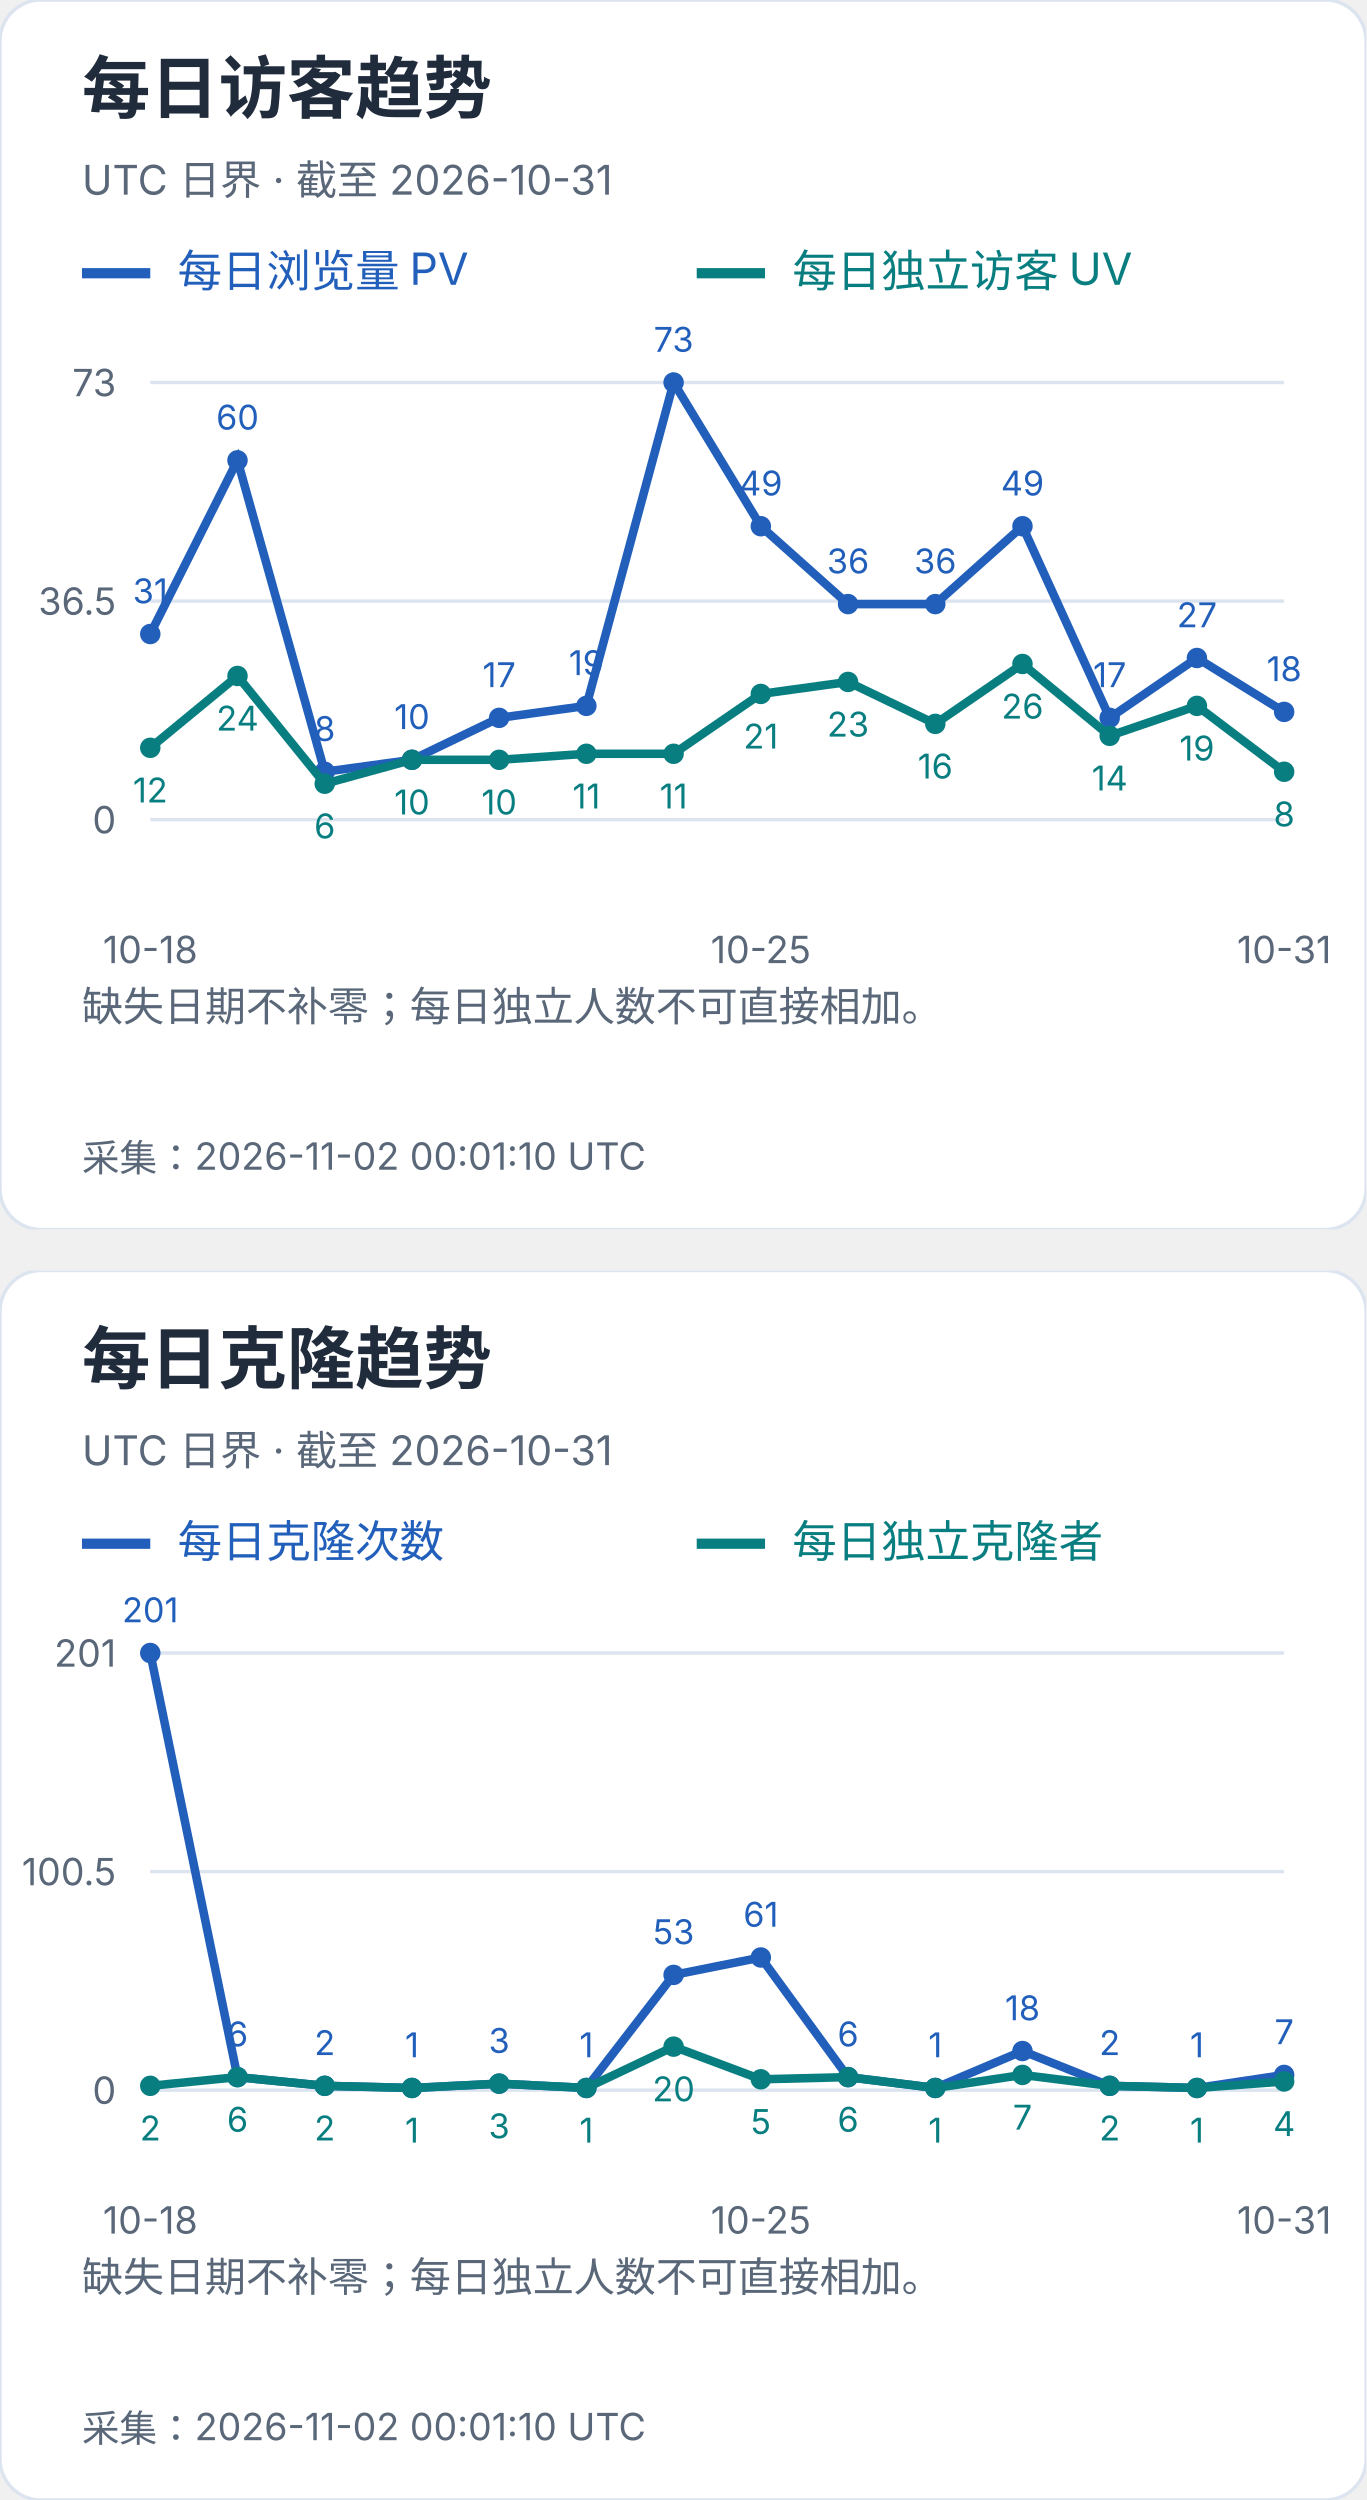
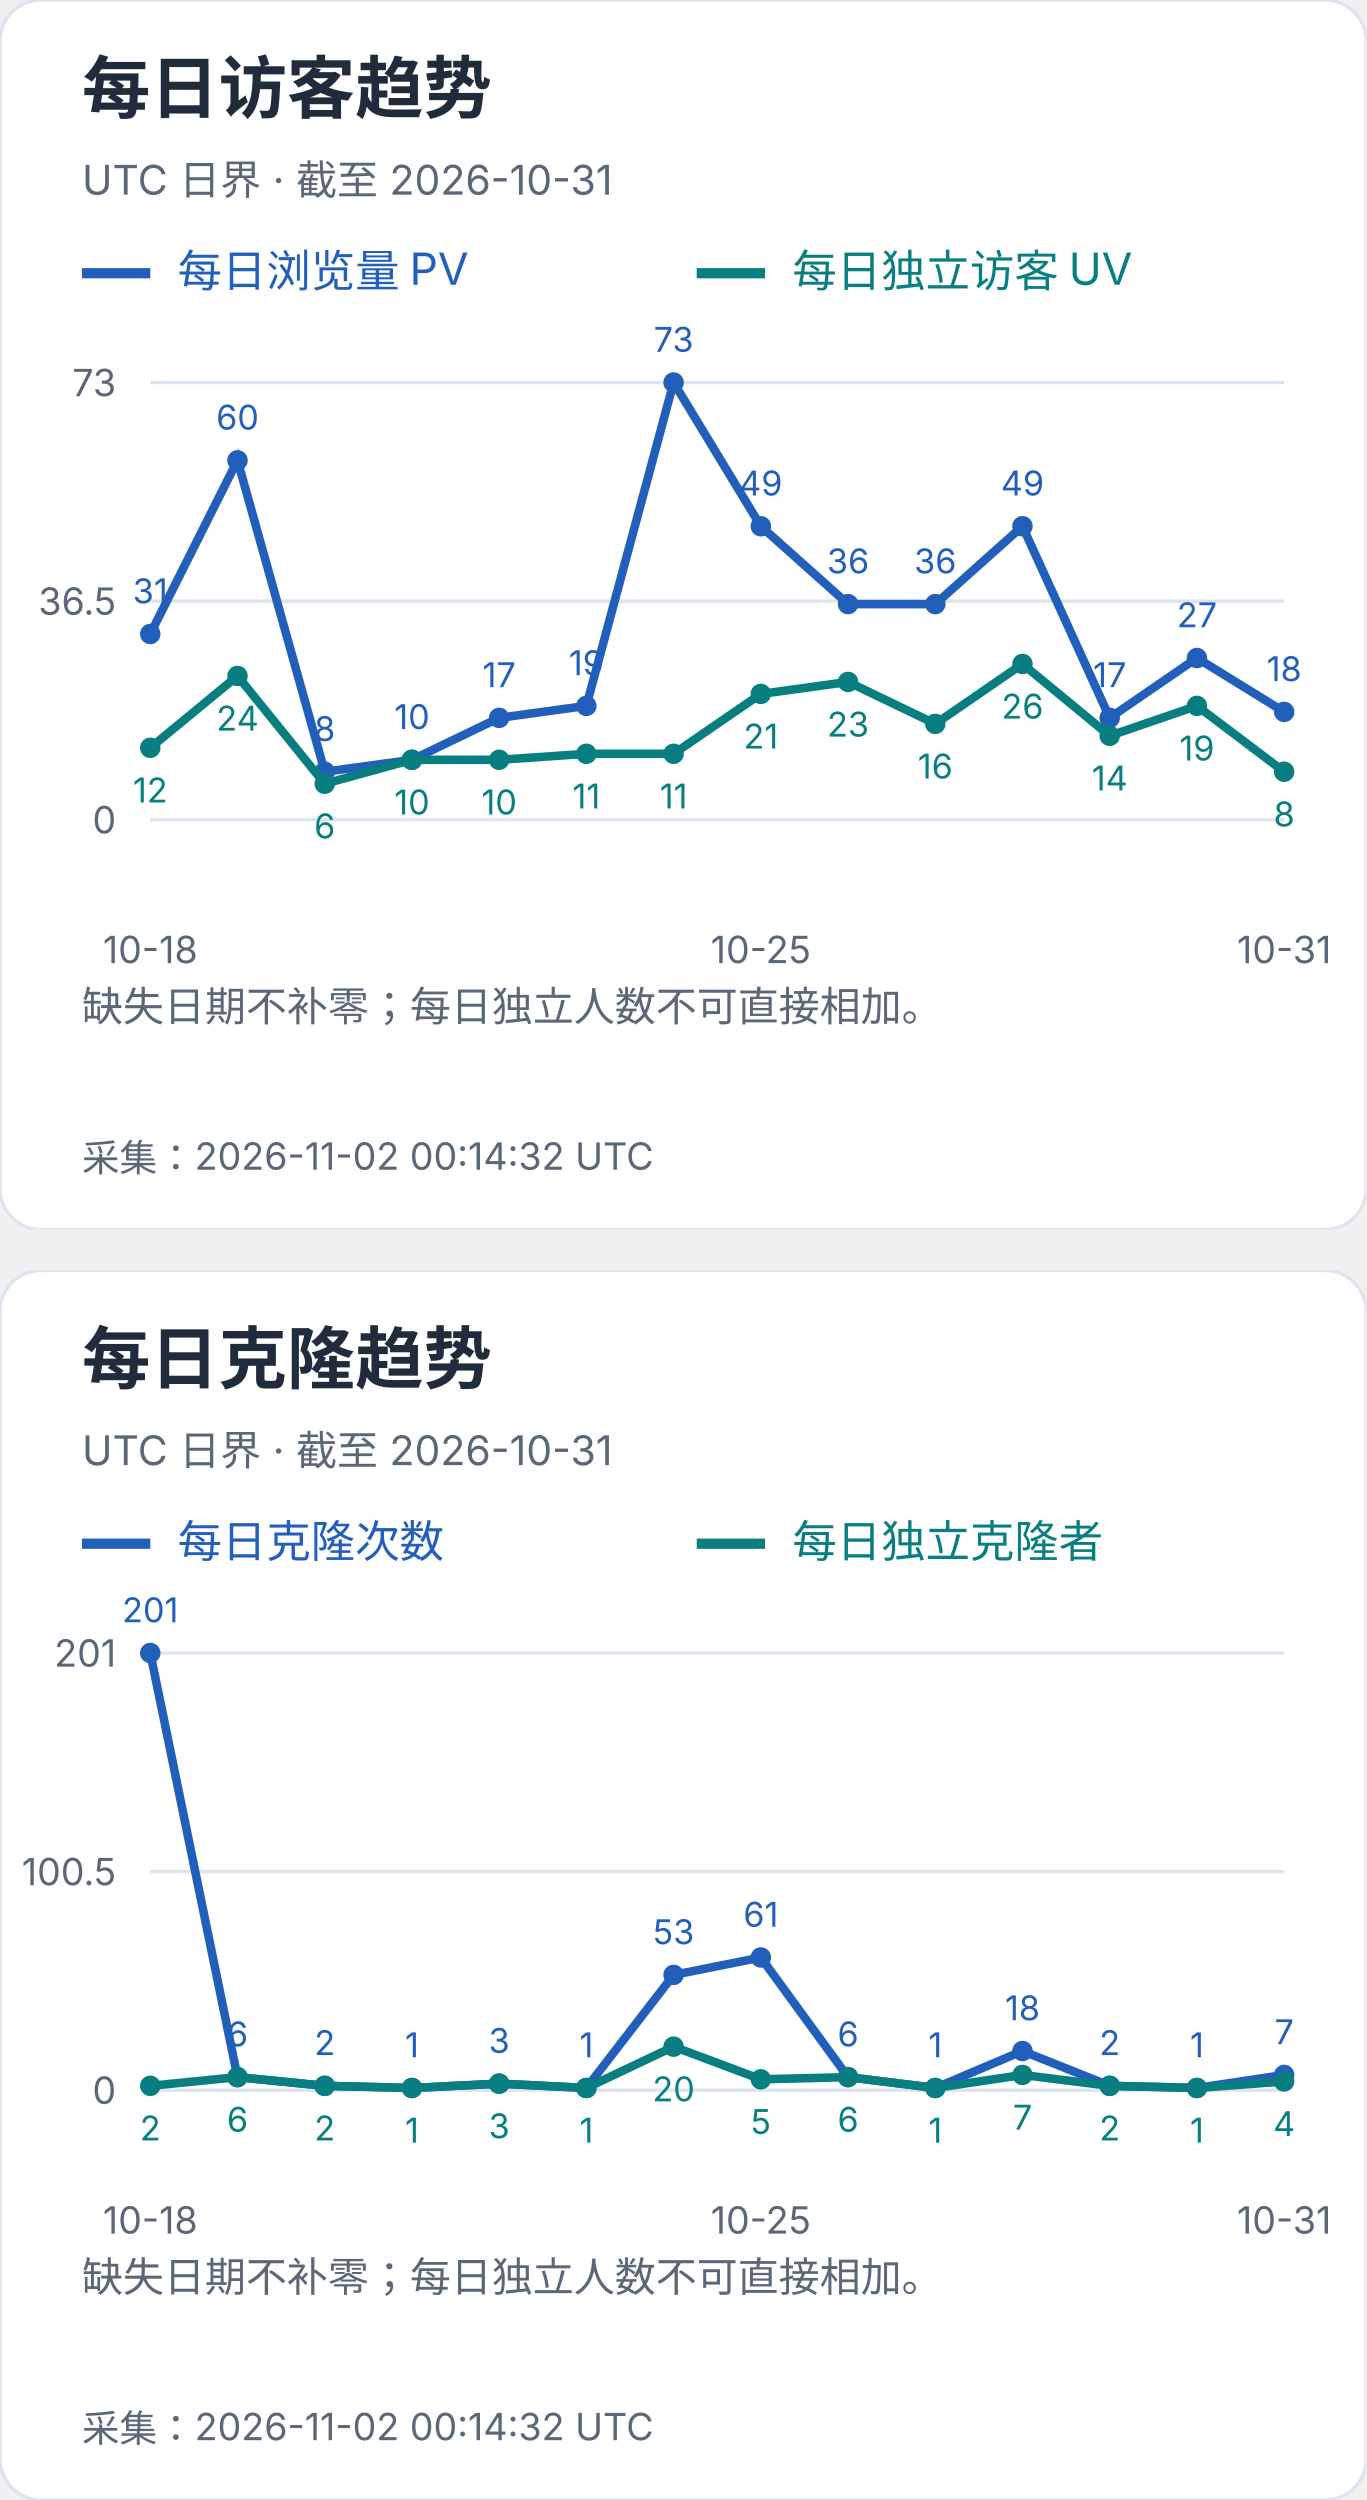
<svg xmlns="http://www.w3.org/2000/svg" width="400" height="732" viewBox="0 0 400 732" role="img" aria-label="每日访客及克隆趋势">
  <svg width="400" height="360" viewBox="0 0 400 360" role="img" aria-label="每日访客趋势">
    <style>text{font-family:-apple-system,BlinkMacSystemFont,"Segoe UI","PingFang SC","Microsoft YaHei",sans-serif;font-variant-numeric:tabular-nums}</style>
    <rect width="400" height="360" rx="12" fill="white" stroke="#dce4ef" />
    <text x="24" y="33" font-size="20" fill="#202b3c" font-weight="650" text-anchor="start">每日访客趋势</text>
    <text x="24" y="57" font-size="12" fill="#596779" font-weight="400" text-anchor="start">UTC 日界 · 截至 2026-10-31</text>
    <path d="M24 80h20" stroke="#215fbb" stroke-width="3" />
    <text x="52" y="84" font-size="13" fill="#215fbb" font-weight="400" text-anchor="start">每日浏览量 PV</text>
    <path d="M204 80h20" stroke="#087e80" stroke-width="3" />
    <text x="232" y="84" font-size="13" fill="#087e80" font-weight="400" text-anchor="start">每日独立访客 UV</text>
    <path d="M44 240.0H376" stroke="#dce4ef" />
    <text x="34" y="244.0" font-size="11" fill="#596779" font-weight="400" text-anchor="end">0</text>
    <path d="M44 176.0H376" stroke="#dce4ef" />
    <text x="34" y="180.0" font-size="11" fill="#596779" font-weight="400" text-anchor="end">36.5</text>
    <path d="M44 112.0H376" stroke="#dce4ef" />
    <text x="34" y="116.0" font-size="11" fill="#596779" font-weight="400" text-anchor="end">73</text>
    <circle cx="44.00" cy="185.64" r="3" fill="#215fbb" />
    <text x="44.0" y="176.64" font-size="10" fill="#215fbb" font-weight="400" text-anchor="middle">31</text>
    <circle cx="69.54" cy="134.79" r="3" fill="#215fbb" />
    <text x="69.54" y="125.79" font-size="10" fill="#215fbb" font-weight="400" text-anchor="middle">60</text>
    <circle cx="95.08" cy="225.97" r="3" fill="#215fbb" />
    <text x="95.08" y="216.97" font-size="10" fill="#215fbb" font-weight="400" text-anchor="middle">8</text>
    <circle cx="120.62" cy="222.47" r="3" fill="#215fbb" />
    <text x="120.62" y="213.47" font-size="10" fill="#215fbb" font-weight="400" text-anchor="middle">10</text>
    <circle cx="146.15" cy="210.19" r="3" fill="#215fbb" />
    <text x="146.15" y="201.19" font-size="10" fill="#215fbb" font-weight="400" text-anchor="middle">17</text>
    <circle cx="171.69" cy="206.68" r="3" fill="#215fbb" />
    <text x="171.69" y="197.68" font-size="10" fill="#215fbb" font-weight="400" text-anchor="middle">19</text>
    <circle cx="197.23" cy="112.00" r="3" fill="#215fbb" />
    <text x="197.23" y="103.0" font-size="10" fill="#215fbb" font-weight="400" text-anchor="middle">73</text>
    <circle cx="222.77" cy="154.08" r="3" fill="#215fbb" />
    <text x="222.77" y="145.08" font-size="10" fill="#215fbb" font-weight="400" text-anchor="middle">49</text>
    <circle cx="248.31" cy="176.88" r="3" fill="#215fbb" />
    <text x="248.31" y="167.88" font-size="10" fill="#215fbb" font-weight="400" text-anchor="middle">36</text>
    <circle cx="273.85" cy="176.88" r="3" fill="#215fbb" />
    <text x="273.85" y="167.88" font-size="10" fill="#215fbb" font-weight="400" text-anchor="middle">36</text>
    <circle cx="299.38" cy="154.08" r="3" fill="#215fbb" />
    <text x="299.38" y="145.08" font-size="10" fill="#215fbb" font-weight="400" text-anchor="middle">49</text>
    <circle cx="324.92" cy="210.19" r="3" fill="#215fbb" />
    <text x="324.92" y="201.19" font-size="10" fill="#215fbb" font-weight="400" text-anchor="middle">17</text>
    <circle cx="350.46" cy="192.66" r="3" fill="#215fbb" />
    <text x="350.46" y="183.66" font-size="10" fill="#215fbb" font-weight="400" text-anchor="middle">27</text>
    <circle cx="376.00" cy="208.44" r="3" fill="#215fbb" />
    <text x="376.0" y="199.44" font-size="10" fill="#215fbb" font-weight="400" text-anchor="middle">18</text>
    <polyline points="44.00,185.64 69.54,134.79 95.08,225.97 120.62,222.47 146.15,210.19 171.69,206.68 197.23,112.00 222.77,154.08 248.31,176.88 273.85,176.88 299.38,154.08 324.92,210.19 350.46,192.66 376.00,208.44" fill="none" stroke="#215fbb" stroke-width="2.5" />
    <circle cx="44.00" cy="218.96" r="3" fill="#087e80" />
    <text x="44.0" y="234.96" font-size="10" fill="#087e80" font-weight="400" text-anchor="middle">12</text>
    <circle cx="69.54" cy="197.92" r="3" fill="#087e80" />
    <text x="69.54" y="213.92" font-size="10" fill="#087e80" font-weight="400" text-anchor="middle">24</text>
    <circle cx="95.08" cy="229.48" r="3" fill="#087e80" />
    <text x="95.08" y="245.48" font-size="10" fill="#087e80" font-weight="400" text-anchor="middle">6</text>
    <circle cx="120.62" cy="222.47" r="3" fill="#087e80" />
    <text x="120.62" y="238.47" font-size="10" fill="#087e80" font-weight="400" text-anchor="middle">10</text>
    <circle cx="146.15" cy="222.47" r="3" fill="#087e80" />
    <text x="146.15" y="238.47" font-size="10" fill="#087e80" font-weight="400" text-anchor="middle">10</text>
    <circle cx="171.69" cy="220.71" r="3" fill="#087e80" />
    <text x="171.69" y="236.71" font-size="10" fill="#087e80" font-weight="400" text-anchor="middle">11</text>
    <circle cx="197.23" cy="220.71" r="3" fill="#087e80" />
    <text x="197.23" y="236.71" font-size="10" fill="#087e80" font-weight="400" text-anchor="middle">11</text>
    <circle cx="222.77" cy="203.18" r="3" fill="#087e80" />
    <text x="222.77" y="219.18" font-size="10" fill="#087e80" font-weight="400" text-anchor="middle">21</text>
    <circle cx="248.31" cy="199.67" r="3" fill="#087e80" />
    <text x="248.31" y="215.67" font-size="10" fill="#087e80" font-weight="400" text-anchor="middle">23</text>
    <circle cx="273.85" cy="211.95" r="3" fill="#087e80" />
    <text x="273.85" y="227.95" font-size="10" fill="#087e80" font-weight="400" text-anchor="middle">16</text>
    <circle cx="299.38" cy="194.41" r="3" fill="#087e80" />
    <text x="299.38" y="210.41" font-size="10" fill="#087e80" font-weight="400" text-anchor="middle">26</text>
    <circle cx="324.92" cy="215.45" r="3" fill="#087e80" />
    <text x="324.92" y="231.45" font-size="10" fill="#087e80" font-weight="400" text-anchor="middle">14</text>
    <circle cx="350.46" cy="206.68" r="3" fill="#087e80" />
    <text x="350.46" y="222.68" font-size="10" fill="#087e80" font-weight="400" text-anchor="middle">19</text>
    <circle cx="376.00" cy="225.97" r="3" fill="#087e80" />
    <text x="376.0" y="241.97" font-size="10" fill="#087e80" font-weight="400" text-anchor="middle">8</text>
    <polyline points="44.00,218.96 69.54,197.92 95.08,229.48 120.62,222.47 146.15,222.47 171.69,220.71 197.23,220.71 222.77,203.18 248.31,199.67 273.85,211.95 299.38,194.41 324.92,215.45 350.46,206.68 376.00,225.97" fill="none" stroke="#087e80" stroke-width="2.5" />
    <text x="44.0" y="282" font-size="11" fill="#596779" font-weight="400" text-anchor="middle">10-18</text>
    <text x="222.769" y="282" font-size="11" fill="#596779" font-weight="400" text-anchor="middle">10-25</text>
    <text x="376.0" y="282" font-size="11" fill="#596779" font-weight="400" text-anchor="middle">10-31</text>
    <text x="24" y="299" font-size="12" fill="#596779" font-weight="400" text-anchor="start">缺失日期不补零；每日独立人数不可直接相加。</text>
    <text x="24" y="318" font-size="12" fill="#596779" font-weight="400" text-anchor="start" />
-     <text x="24" y="343" font-size="11" fill="#596779" font-weight="400" text-anchor="start">采集：2026-11-02 00:01:10 UTC</text>
+     <text x="24" y="343" font-size="11" fill="#596779" font-weight="400" text-anchor="start">采集：2026-11-02 00:14:32 UTC</text>
  </svg>
  <svg x="0" y="372" width="400" height="360" viewBox="0 0 400 360" role="img" aria-label="每日克隆趋势">
    <style>text{font-family:-apple-system,BlinkMacSystemFont,"Segoe UI","PingFang SC","Microsoft YaHei",sans-serif;font-variant-numeric:tabular-nums}</style>
    <rect width="400" height="360" rx="12" fill="white" stroke="#dce4ef" />
    <text x="24" y="33" font-size="20" fill="#202b3c" font-weight="650" text-anchor="start">每日克隆趋势</text>
    <text x="24" y="57" font-size="12" fill="#596779" font-weight="400" text-anchor="start">UTC 日界 · 截至 2026-10-31</text>
    <path d="M24 80h20" stroke="#215fbb" stroke-width="3" />
    <text x="52" y="84" font-size="13" fill="#215fbb" font-weight="400" text-anchor="start">每日克隆次数</text>
    <path d="M204 80h20" stroke="#087e80" stroke-width="3" />
    <text x="232" y="84" font-size="13" fill="#087e80" font-weight="400" text-anchor="start">每日独立克隆者</text>
    <path d="M44 240.0H376" stroke="#dce4ef" />
    <text x="34" y="244.0" font-size="11" fill="#596779" font-weight="400" text-anchor="end">0</text>
    <path d="M44 176.0H376" stroke="#dce4ef" />
    <text x="34" y="180.0" font-size="11" fill="#596779" font-weight="400" text-anchor="end">100.5</text>
    <path d="M44 112.0H376" stroke="#dce4ef" />
    <text x="34" y="116.0" font-size="11" fill="#596779" font-weight="400" text-anchor="end">201</text>
    <circle cx="44.00" cy="112.00" r="3" fill="#215fbb" />
    <text x="44.0" y="103.0" font-size="10" fill="#215fbb" font-weight="400" text-anchor="middle">201</text>
    <circle cx="69.54" cy="236.18" r="3" fill="#215fbb" />
    <text x="69.54" y="227.18" font-size="10" fill="#215fbb" font-weight="400" text-anchor="middle">6</text>
    <circle cx="95.08" cy="238.73" r="3" fill="#215fbb" />
    <text x="95.08" y="229.73" font-size="10" fill="#215fbb" font-weight="400" text-anchor="middle">2</text>
    <circle cx="120.62" cy="239.36" r="3" fill="#215fbb" />
    <text x="120.62" y="230.36" font-size="10" fill="#215fbb" font-weight="400" text-anchor="middle">1</text>
    <circle cx="146.15" cy="238.09" r="3" fill="#215fbb" />
    <text x="146.15" y="229.09" font-size="10" fill="#215fbb" font-weight="400" text-anchor="middle">3</text>
    <circle cx="171.69" cy="239.36" r="3" fill="#215fbb" />
    <text x="171.69" y="230.36" font-size="10" fill="#215fbb" font-weight="400" text-anchor="middle">1</text>
    <circle cx="197.23" cy="206.25" r="3" fill="#215fbb" />
    <text x="197.23" y="197.25" font-size="10" fill="#215fbb" font-weight="400" text-anchor="middle">53</text>
    <circle cx="222.77" cy="201.15" r="3" fill="#215fbb" />
    <text x="222.77" y="192.15" font-size="10" fill="#215fbb" font-weight="400" text-anchor="middle">61</text>
    <circle cx="248.31" cy="236.18" r="3" fill="#215fbb" />
    <text x="248.31" y="227.18" font-size="10" fill="#215fbb" font-weight="400" text-anchor="middle">6</text>
    <circle cx="273.85" cy="239.36" r="3" fill="#215fbb" />
    <text x="273.85" y="230.36" font-size="10" fill="#215fbb" font-weight="400" text-anchor="middle">1</text>
    <circle cx="299.38" cy="228.54" r="3" fill="#215fbb" />
    <text x="299.38" y="219.54" font-size="10" fill="#215fbb" font-weight="400" text-anchor="middle">18</text>
    <circle cx="324.92" cy="238.73" r="3" fill="#215fbb" />
    <text x="324.92" y="229.73" font-size="10" fill="#215fbb" font-weight="400" text-anchor="middle">2</text>
    <circle cx="350.46" cy="239.36" r="3" fill="#215fbb" />
    <text x="350.46" y="230.36" font-size="10" fill="#215fbb" font-weight="400" text-anchor="middle">1</text>
    <circle cx="376.00" cy="235.54" r="3" fill="#215fbb" />
    <text x="376.0" y="226.54" font-size="10" fill="#215fbb" font-weight="400" text-anchor="middle">7</text>
    <polyline points="44.00,112.00 69.54,236.18 95.08,238.73 120.62,239.36 146.15,238.09 171.69,239.36 197.23,206.25 222.77,201.15 248.31,236.18 273.85,239.36 299.38,228.54 324.92,238.73 350.46,239.36 376.00,235.54" fill="none" stroke="#215fbb" stroke-width="2.5" />
    <circle cx="44.00" cy="238.73" r="3" fill="#087e80" />
    <text x="44.0" y="254.73" font-size="10" fill="#087e80" font-weight="400" text-anchor="middle">2</text>
    <circle cx="69.54" cy="236.18" r="3" fill="#087e80" />
    <text x="69.54" y="252.18" font-size="10" fill="#087e80" font-weight="400" text-anchor="middle">6</text>
    <circle cx="95.08" cy="238.73" r="3" fill="#087e80" />
    <text x="95.08" y="254.73" font-size="10" fill="#087e80" font-weight="400" text-anchor="middle">2</text>
    <circle cx="120.62" cy="239.36" r="3" fill="#087e80" />
    <text x="120.62" y="255.36" font-size="10" fill="#087e80" font-weight="400" text-anchor="middle">1</text>
    <circle cx="146.15" cy="238.09" r="3" fill="#087e80" />
    <text x="146.15" y="254.09" font-size="10" fill="#087e80" font-weight="400" text-anchor="middle">3</text>
    <circle cx="171.69" cy="239.36" r="3" fill="#087e80" />
    <text x="171.69" y="255.36" font-size="10" fill="#087e80" font-weight="400" text-anchor="middle">1</text>
    <circle cx="197.23" cy="227.26" r="3" fill="#087e80" />
    <text x="197.23" y="243.26" font-size="10" fill="#087e80" font-weight="400" text-anchor="middle">20</text>
    <circle cx="222.77" cy="236.82" r="3" fill="#087e80" />
    <text x="222.77" y="252.82" font-size="10" fill="#087e80" font-weight="400" text-anchor="middle">5</text>
    <circle cx="248.31" cy="236.18" r="3" fill="#087e80" />
    <text x="248.31" y="252.18" font-size="10" fill="#087e80" font-weight="400" text-anchor="middle">6</text>
    <circle cx="273.85" cy="239.36" r="3" fill="#087e80" />
    <text x="273.85" y="255.36" font-size="10" fill="#087e80" font-weight="400" text-anchor="middle">1</text>
    <circle cx="299.38" cy="235.54" r="3" fill="#087e80" />
    <text x="299.38" y="251.54" font-size="10" fill="#087e80" font-weight="400" text-anchor="middle">7</text>
    <circle cx="324.92" cy="238.73" r="3" fill="#087e80" />
    <text x="324.92" y="254.73" font-size="10" fill="#087e80" font-weight="400" text-anchor="middle">2</text>
    <circle cx="350.46" cy="239.36" r="3" fill="#087e80" />
    <text x="350.46" y="255.36" font-size="10" fill="#087e80" font-weight="400" text-anchor="middle">1</text>
    <circle cx="376.00" cy="237.45" r="3" fill="#087e80" />
    <text x="376.0" y="253.45" font-size="10" fill="#087e80" font-weight="400" text-anchor="middle">4</text>
    <polyline points="44.00,238.73 69.54,236.18 95.08,238.73 120.62,239.36 146.15,238.09 171.69,239.36 197.23,227.26 222.77,236.82 248.31,236.18 273.85,239.36 299.38,235.54 324.92,238.73 350.46,239.36 376.00,237.45" fill="none" stroke="#087e80" stroke-width="2.5" />
    <text x="44.0" y="282" font-size="11" fill="#596779" font-weight="400" text-anchor="middle">10-18</text>
    <text x="222.769" y="282" font-size="11" fill="#596779" font-weight="400" text-anchor="middle">10-25</text>
    <text x="376.0" y="282" font-size="11" fill="#596779" font-weight="400" text-anchor="middle">10-31</text>
    <text x="24" y="299" font-size="12" fill="#596779" font-weight="400" text-anchor="start">缺失日期不补零；每日独立人数不可直接相加。</text>
    <text x="24" y="318" font-size="12" fill="#596779" font-weight="400" text-anchor="start" />
-     <text x="24" y="343" font-size="11" fill="#596779" font-weight="400" text-anchor="start">采集：2026-11-02 00:01:10 UTC</text>
+     <text x="24" y="343" font-size="11" fill="#596779" font-weight="400" text-anchor="start">采集：2026-11-02 00:14:32 UTC</text>
  </svg>
</svg>
